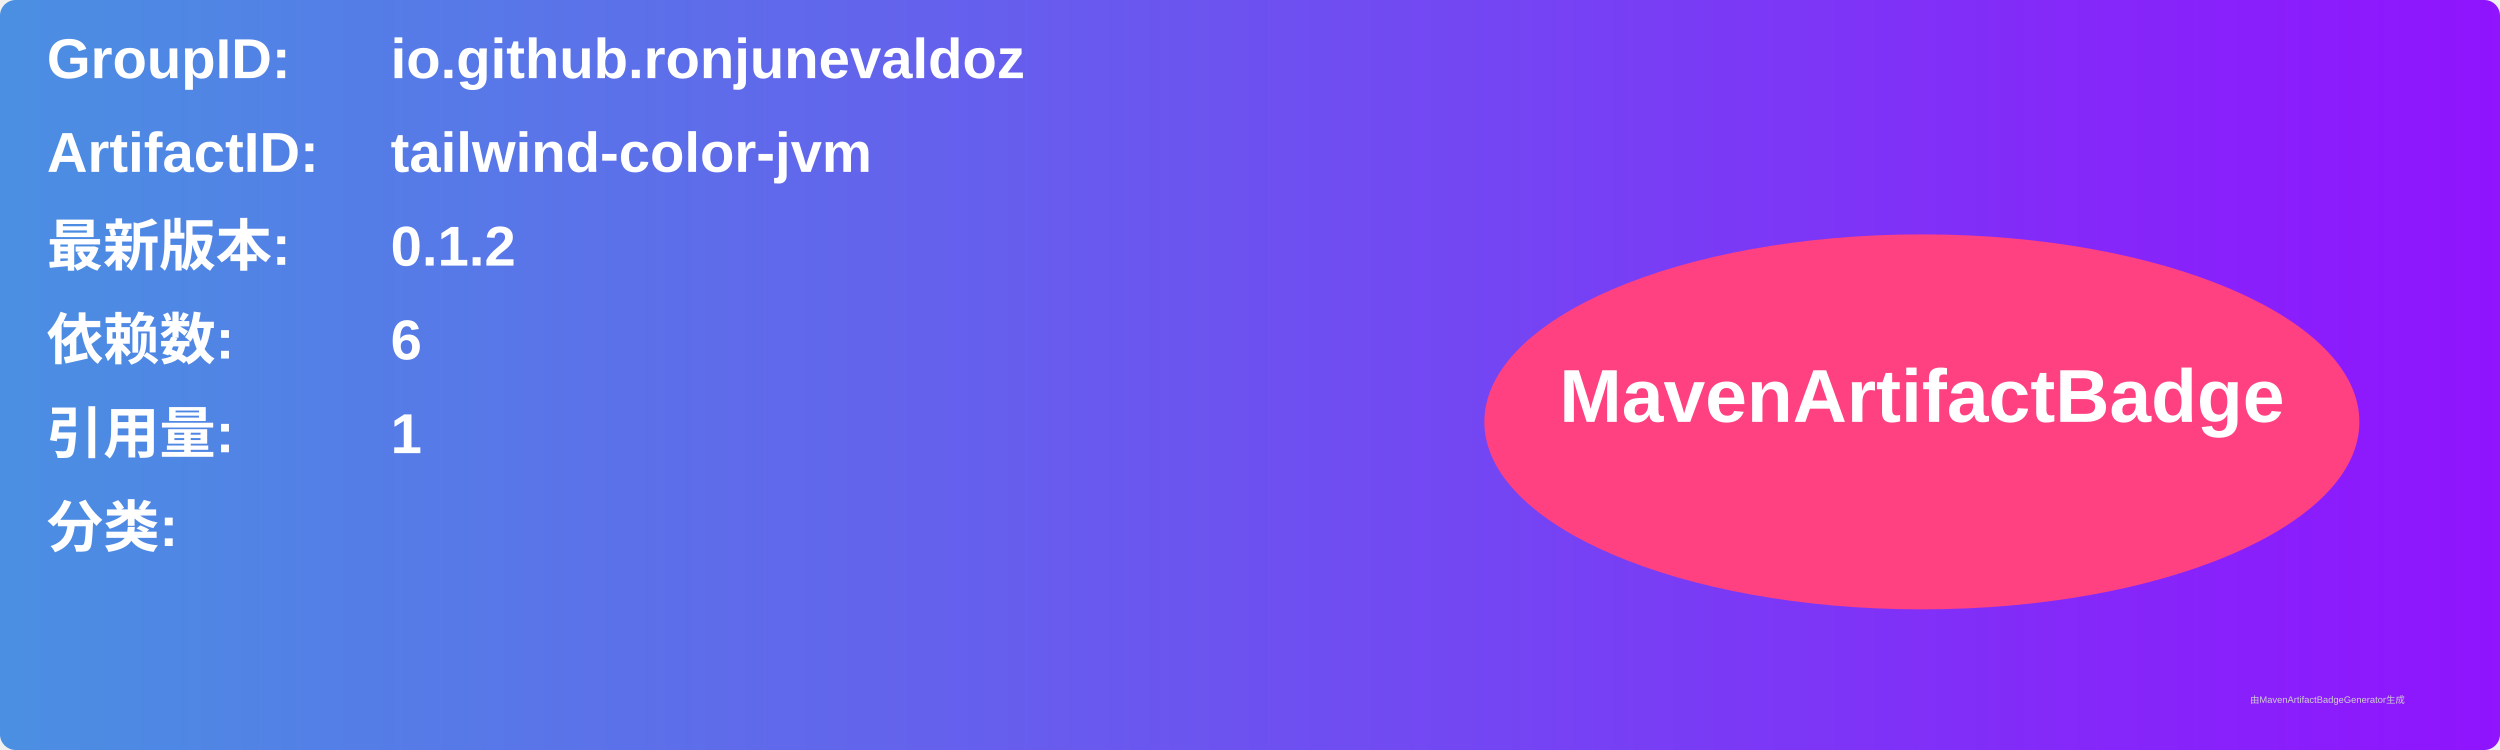
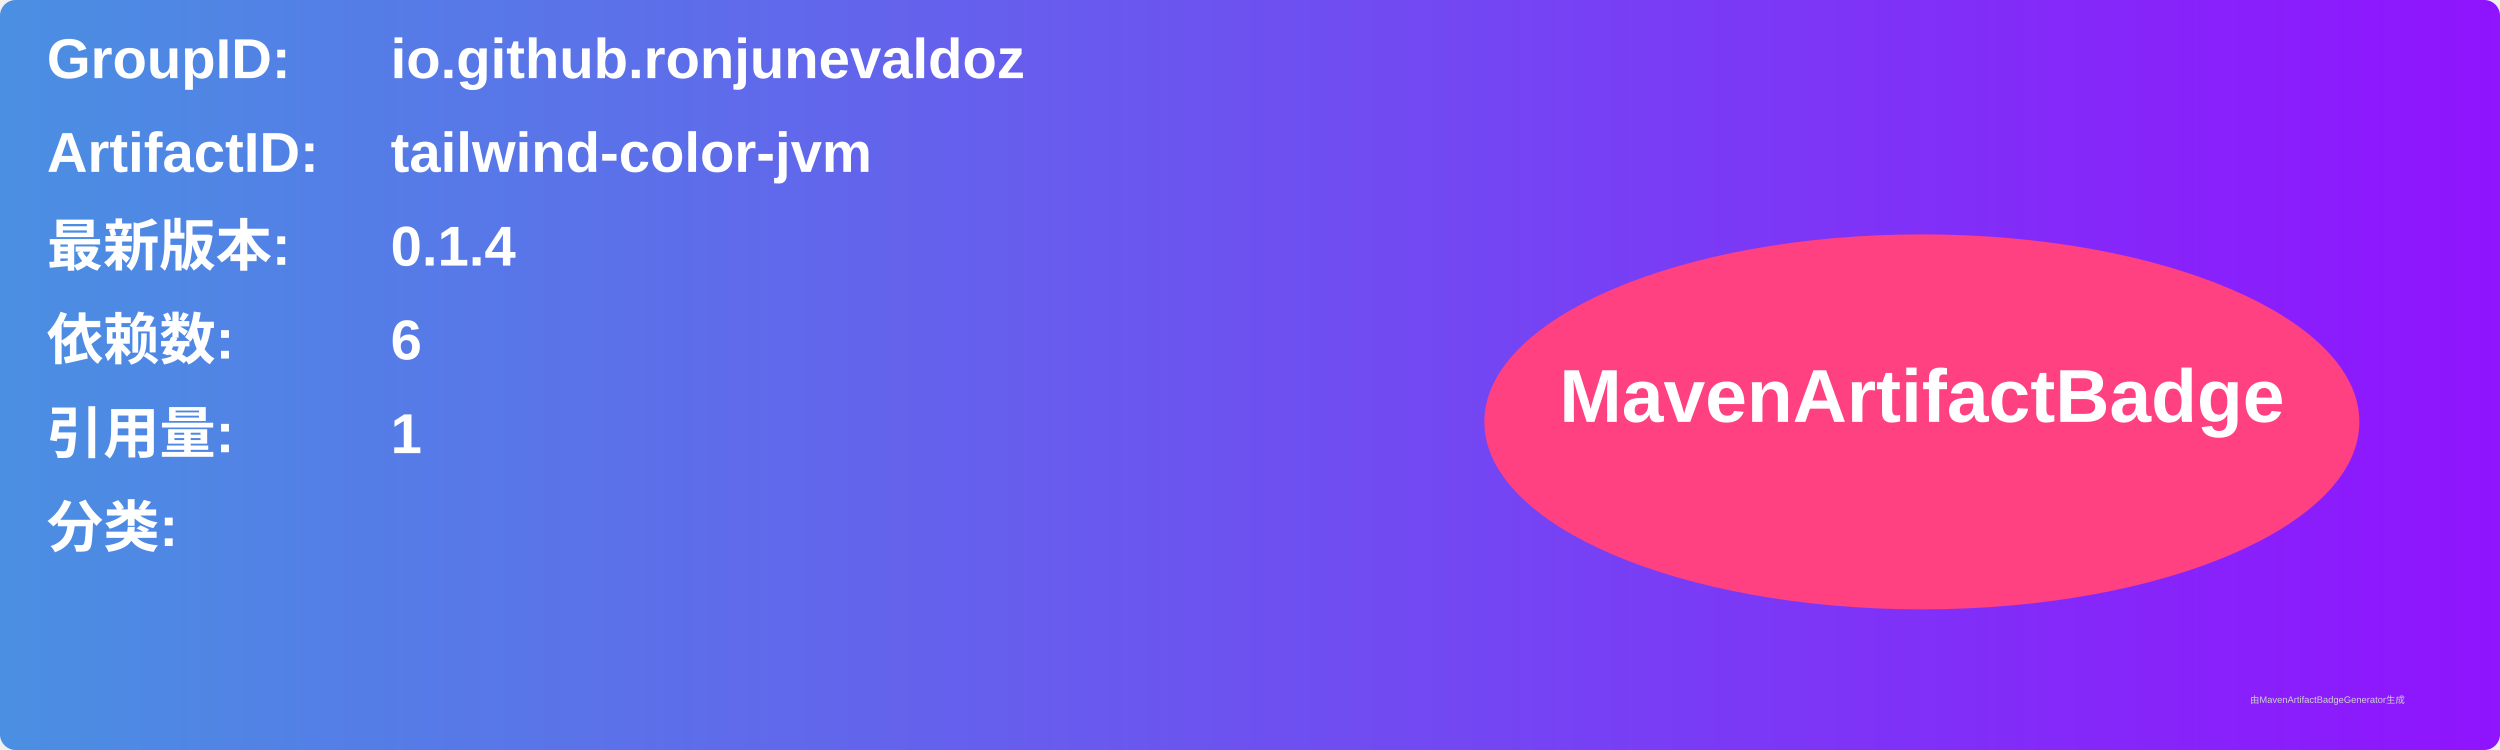
<svg xmlns="http://www.w3.org/2000/svg" width="800" height="240" viewBox="0 0 800 240">
  <linearGradient id="grad" x1="0%" y1="0%" x2="100%" y2="0%">
    <stop offset="0%" stop-color="#4a90e2" />
    <stop offset="100%" stop-color="#9013fe" />
  </linearGradient>
  <rect width="100%" height="100%" rx="5" ry="5" fill="url(#grad)" />
  <g transform="translate(15, 15)">
    <text x="0" y="10" font-family="Arial" font-size="18" fill="white" font-weight="bold" width="260">GroupID:</text>
    <text x="110" y="10" font-family="Arial" font-size="18" fill="white" font-weight="bold" width="460">io.github.ronjunevaldoz</text>
    <text x="0" y="40" font-family="Arial" font-size="18" fill="white" font-weight="bold" width="260">ArtifactID:</text>
    <text x="110" y="40" font-family="Arial" font-size="18" fill="white" font-weight="bold" width="460">tailwind-color-jvm</text>
    <text x="0" y="70" font-family="Arial" font-size="18" fill="white" font-weight="bold">最新版本:</text>
    <text x="110" y="70" font-family="Arial" font-size="18" fill="white" font-weight="bold">
-       <tspan font-weight="bold">0.1.2</tspan>
+       <tspan font-weight="bold">0.1.4</tspan>
    </text>
    <text x="0" y="100" font-family="Arial" font-size="18" fill="white" font-weight="bold">依赖数: </text>
    <text x="110" y="100" font-family="Arial" font-size="18" fill="white">
      <tspan font-weight="bold">6</tspan>
    </text>
    <text x="0" y="130" font-family="Arial" font-size="18" fill="white" font-weight="bold">引用量: </text>
    <text x="110" y="130" font-family="Arial" font-size="18" fill="white">
      <tspan font-weight="bold">1</tspan>
    </text>
    <text x="0" y="160" font-family="Arial" font-size="18" fill="white" font-weight="bold">分类:</text>
    <text x="10" y="190" font-family="Arial" font-size="10" fill="white">
      <tspan font-weight="bold" />
    </text>
    <ellipse cx="600" cy="120" rx="140" ry="60" fill="#ff4081" />
    <text x="600" y="120" text-anchor="middle" font-family="Arial" font-size="24" fill="white" font-weight="bold">MavenArtifactBadge</text>
  </g>
  <text x="720" y="225" font-family="Arial" font-size="3" fill="#d0d0d0">由MavenArtifactBadgeGenerator生成</text>
</svg>
